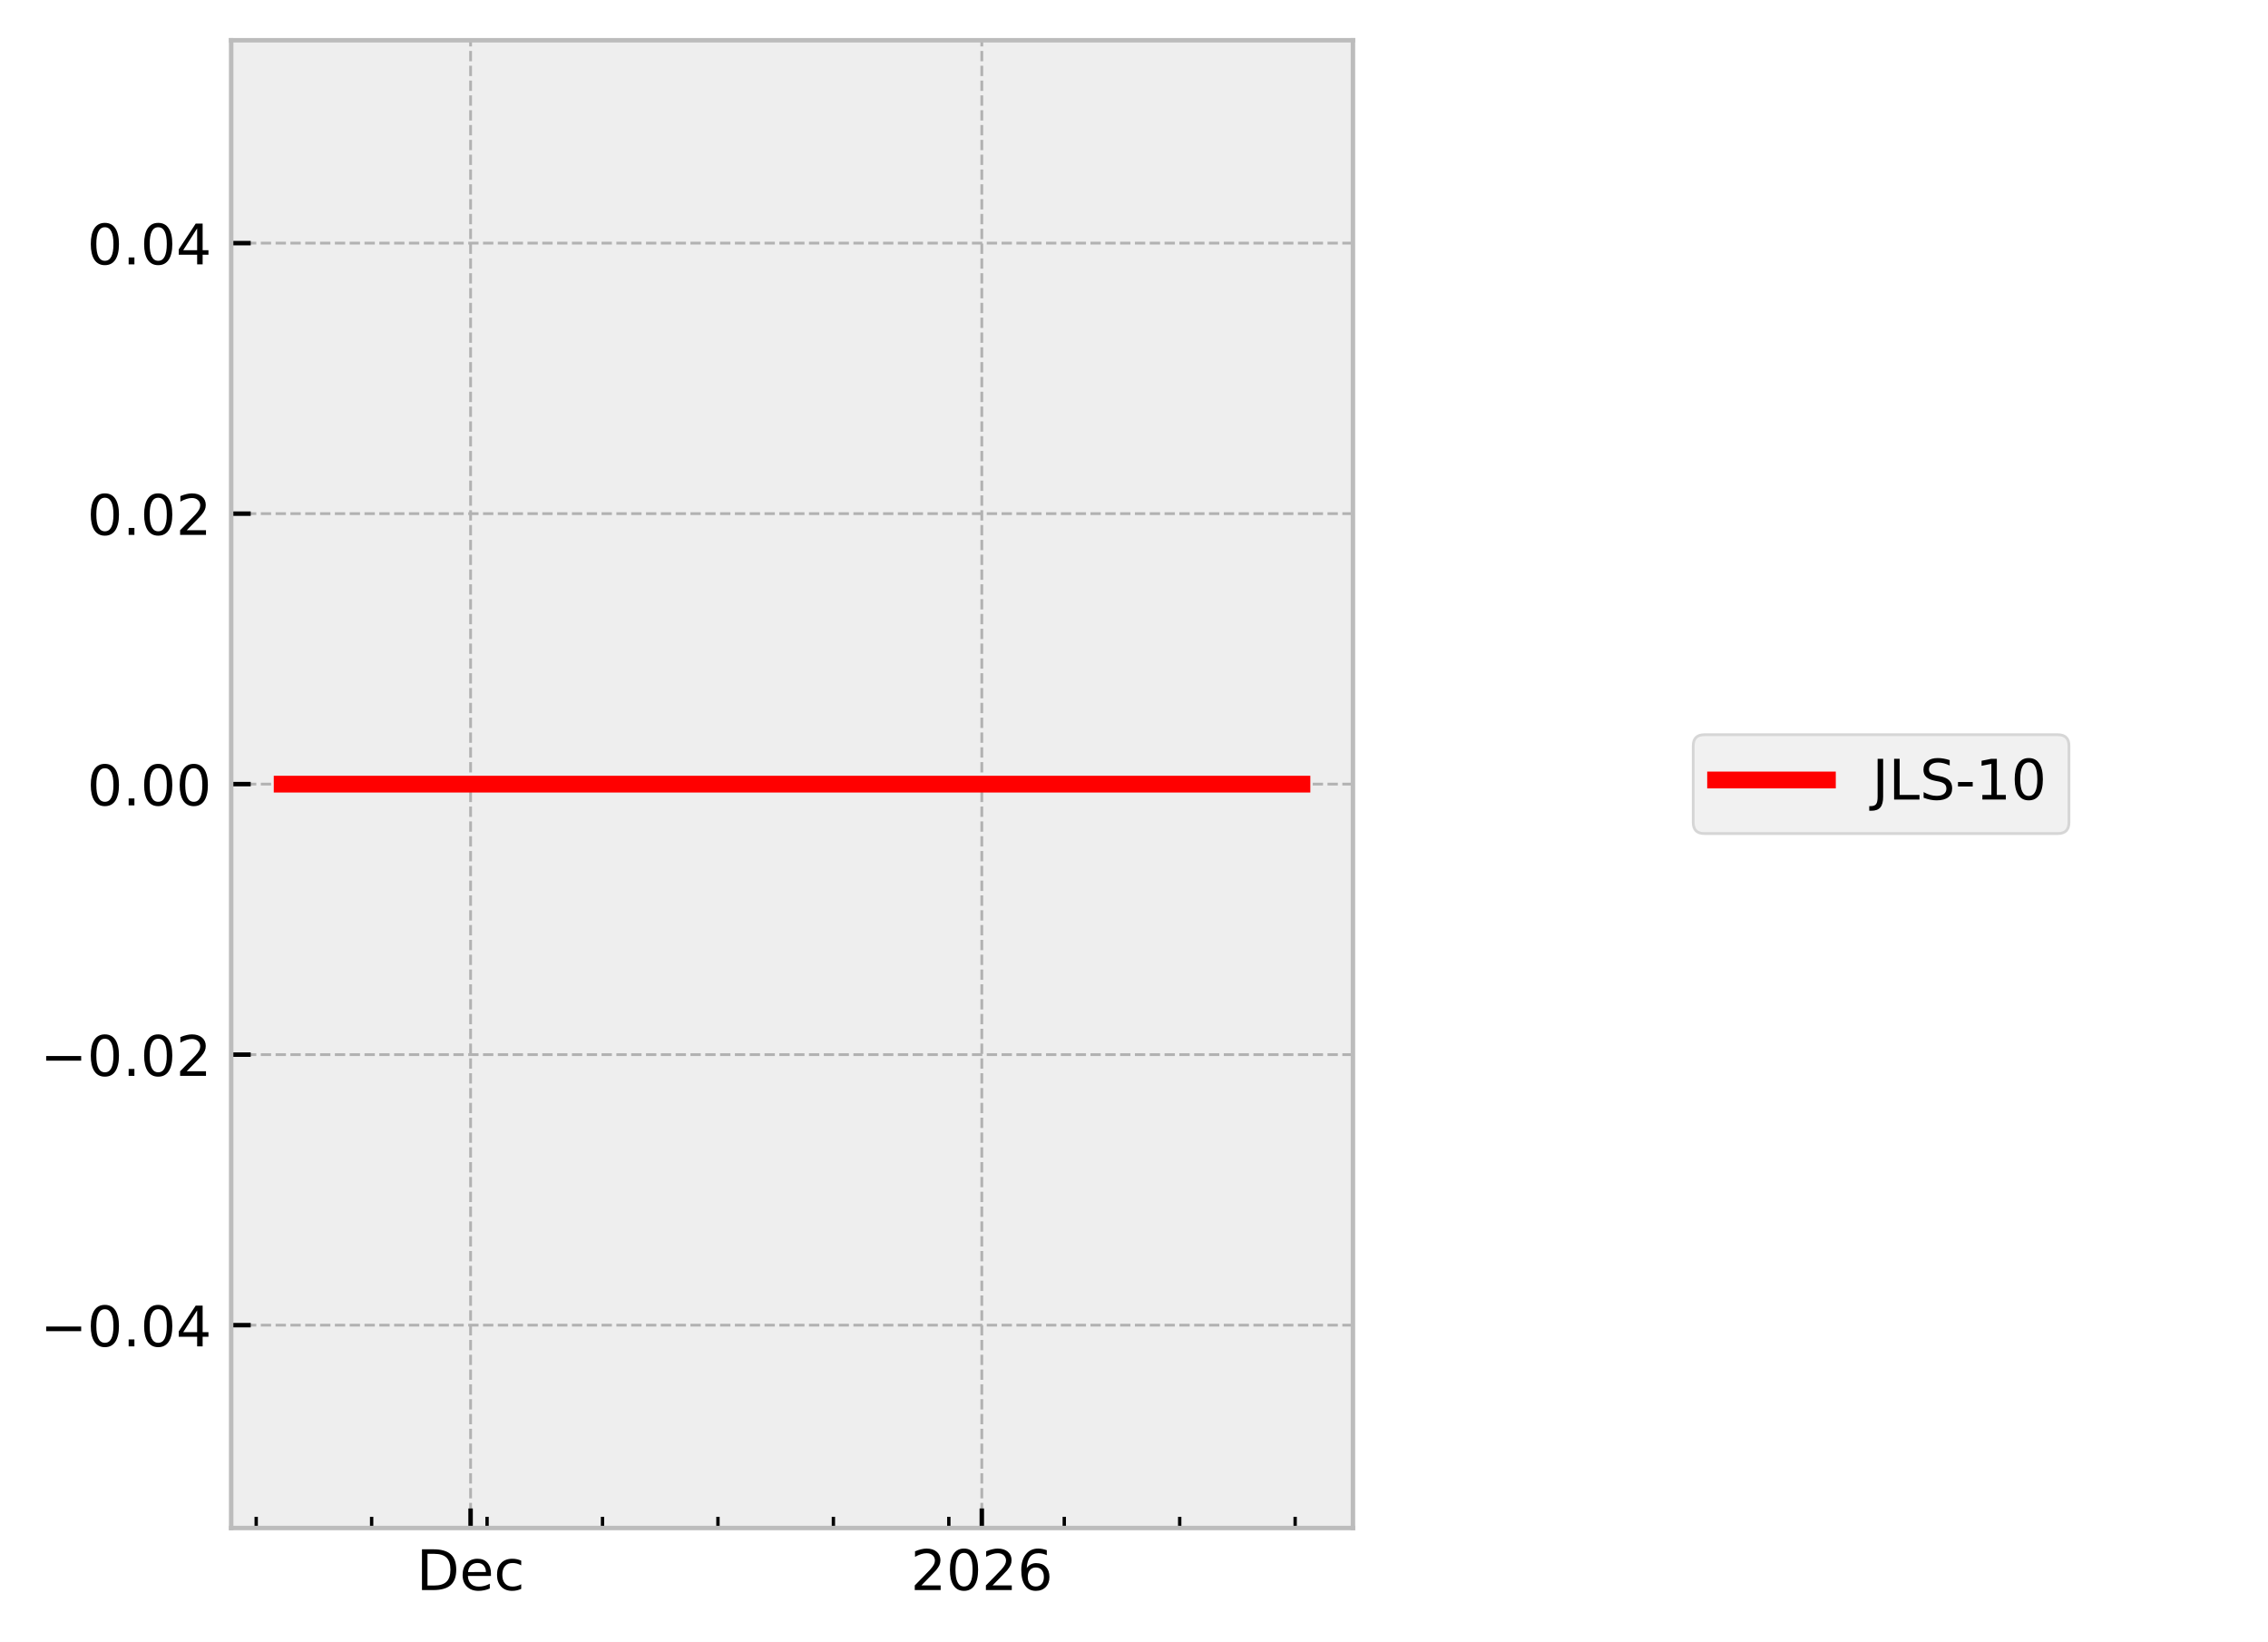
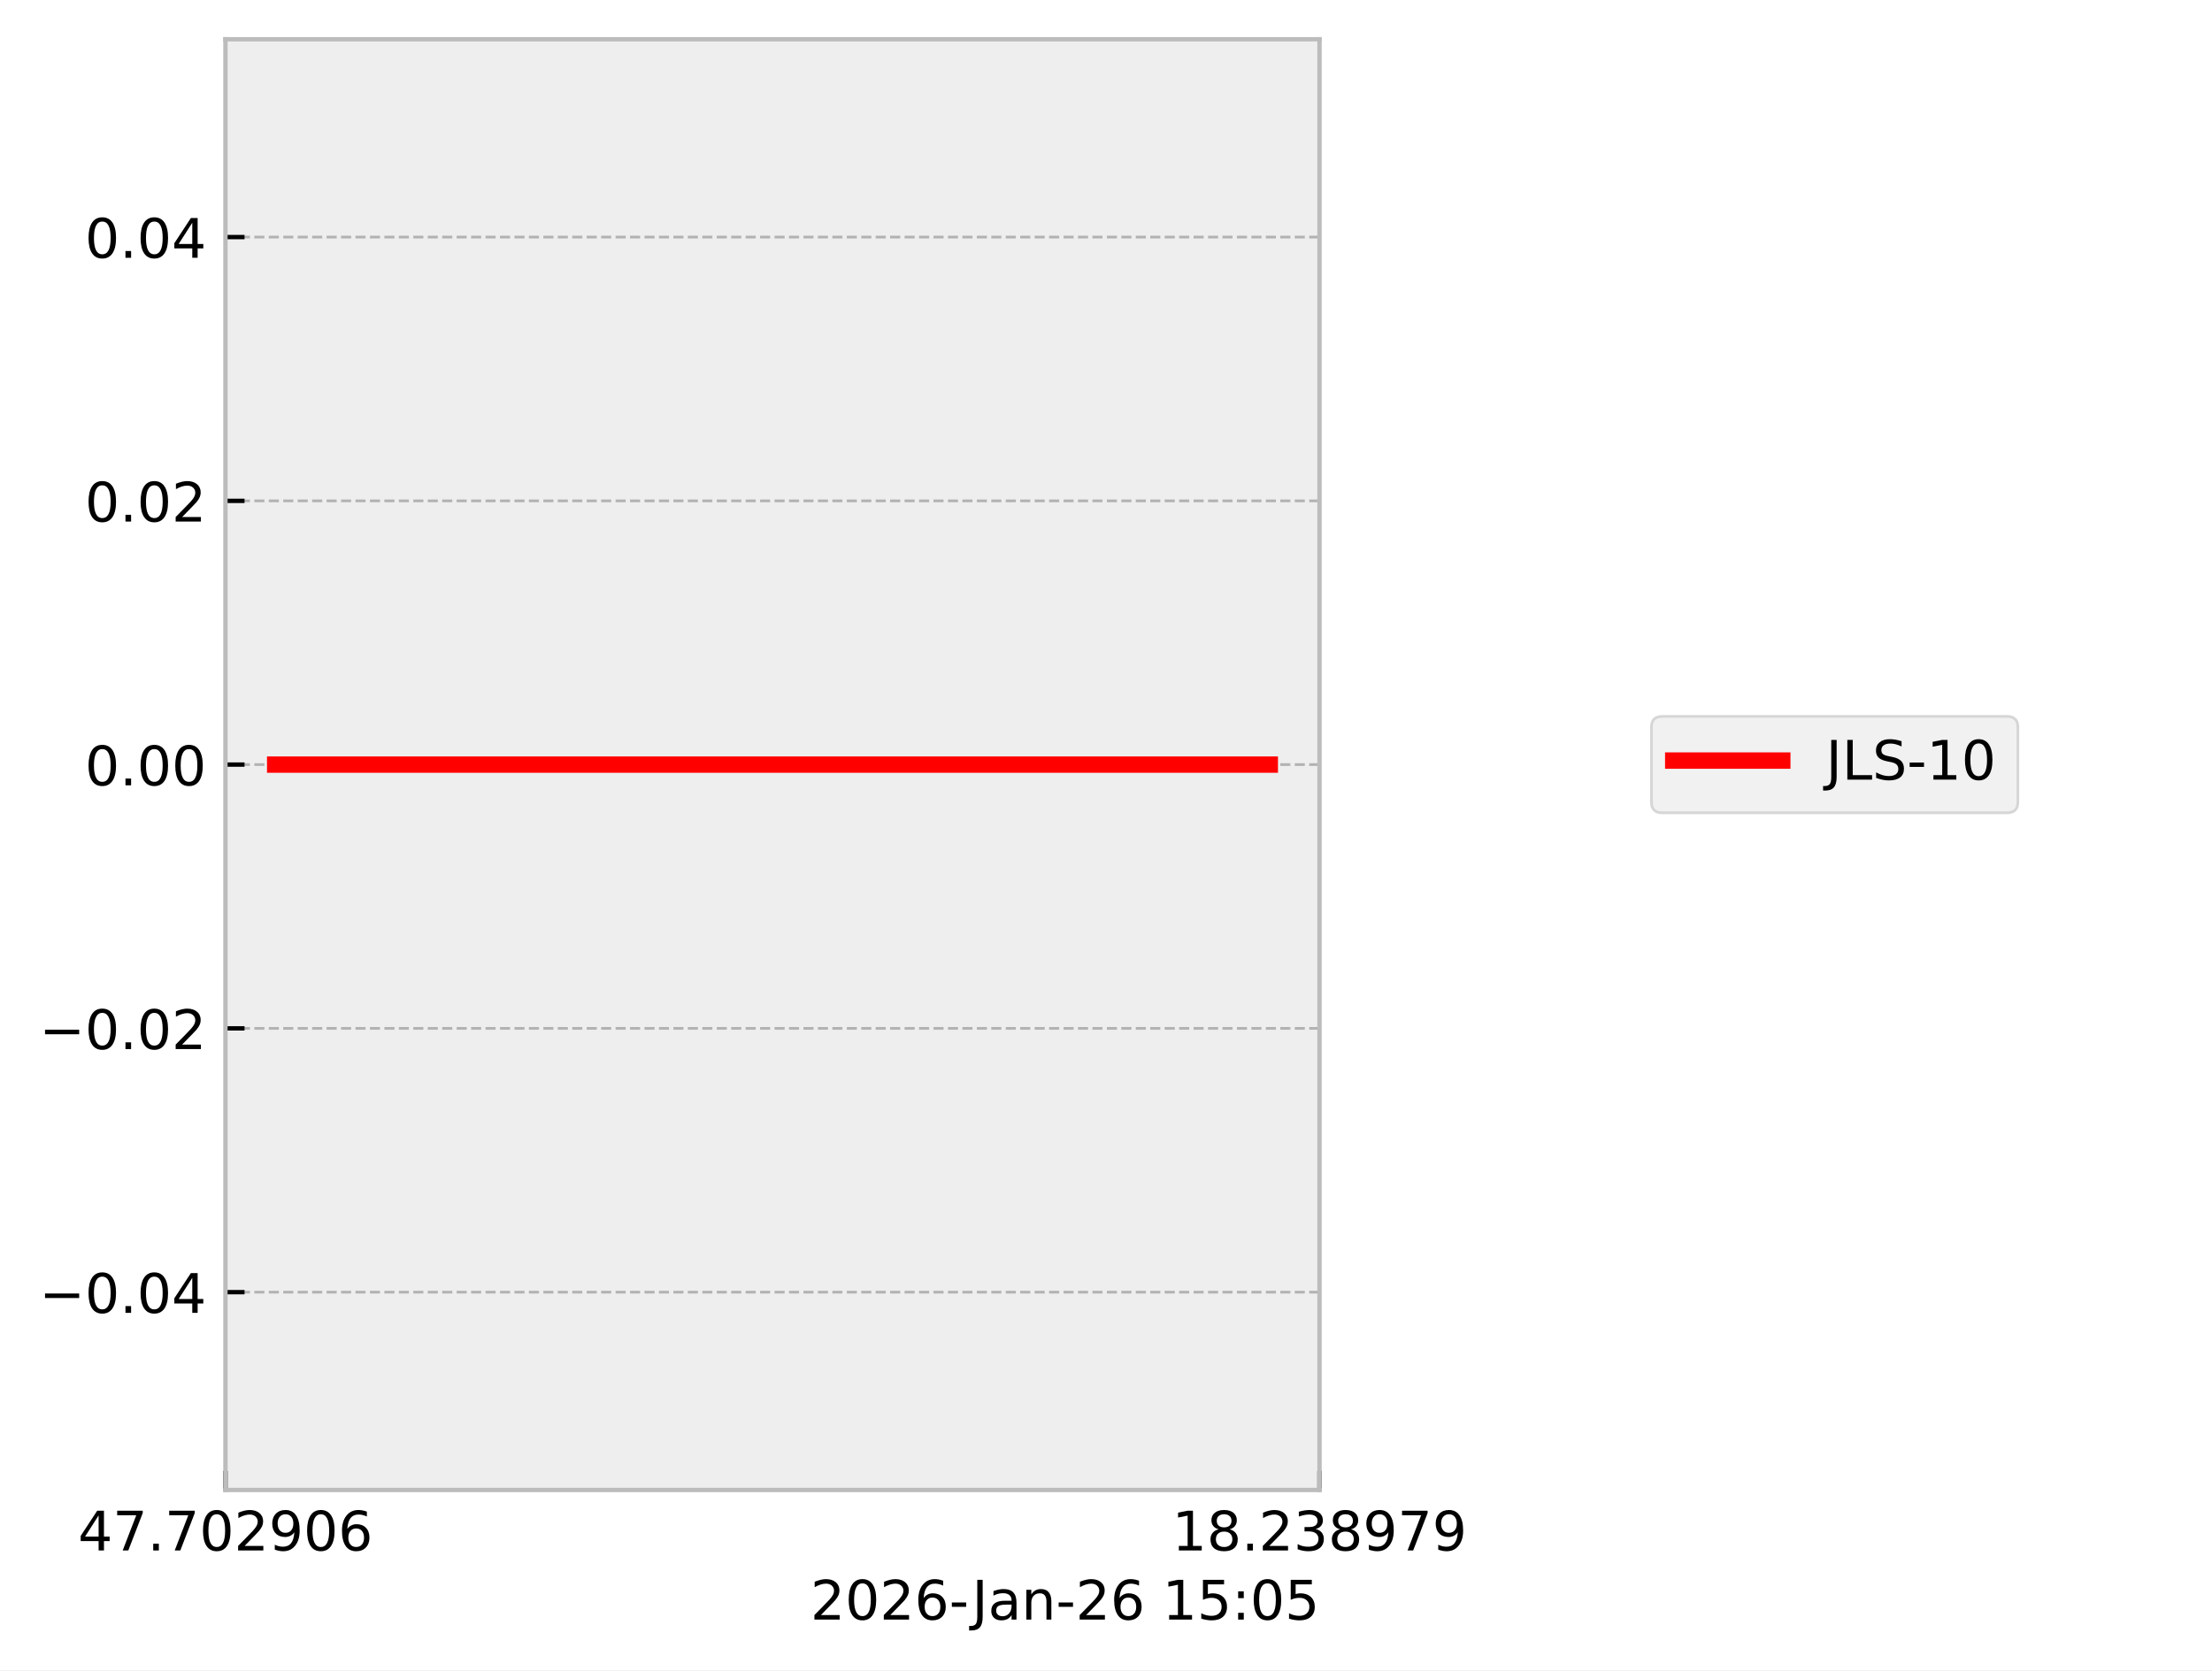
- <svg xmlns="http://www.w3.org/2000/svg" xmlns:xlink="http://www.w3.org/1999/xlink" width="405.665pt" height="293.69pt" viewBox="0 0 405.665 293.69" version="1.1">
+ <svg xmlns="http://www.w3.org/2000/svg" xmlns:xlink="http://www.w3.org/1999/xlink" width="405.665pt" height="306.368pt" viewBox="0 0 405.665 306.368" version="1.1">
  <defs>
    <style type="text/css">*{stroke-linejoin: round; stroke-linecap: butt}</style>
  </defs>
  <g id="figure_1">
    <g id="patch_1">
-       <path d="M 0 293.69  L 405.665 293.69  L 405.665 0  L 0 0  z " style="fill: #ffffff" />
+       <path d="M 0 306.368  L 405.665 306.368  L 405.665 0  L 0 0  z " style="fill: #ffffff" />
    </g>
    <g id="axes_1">
      <g id="patch_2">
        <path d="M 41.345 273.312  L 241.991 273.312  L 241.991 7.2  L 41.345 7.2  z " style="fill: #eeeeee" />
      </g>
      <g id="matplotlib.axis_1">
        <g id="xtick_1">
          <g id="line2d_1">
-             <path d="M 84.171 273.312  L 84.171 7.2  " clip-path="url(#pabf7a8121b)" style="fill: none; stroke-dasharray: 1.85,0.8; stroke-dashoffset: 0; stroke: #b2b2b2; stroke-width: 0.5" />
+             <path d="M 41.345 273.312  L 41.345 7.2  " clip-path="url(#pcbbd72521e)" style="fill: none; stroke-dasharray: 1.85,0.8; stroke-dashoffset: 0; stroke: #b2b2b2; stroke-width: 0.5" />
          </g>
          <g id="line2d_2">
            <defs>
-               <path id="me0255f64ce" d="M 0 0  L 0 -3.5  " style="stroke: #000000; stroke-width: 0.8" />
-             </defs>
-             <g>
-               <use xlink:href="#me0255f64ce" x="84.171" y="273.312" style="stroke: #000000; stroke-width: 0.8" />
+               <path id="mce33a49d97" d="M 0 0  L 0 -3.5  " style="stroke: #000000; stroke-width: 0.8" />
+             </defs>
+             <g>
+               <use xlink:href="#mce33a49d97" x="41.345" y="273.312" style="stroke: #000000; stroke-width: 0.8" />
            </g>
          </g>
          <g id="text_1">
-             <g transform="translate(74.49495 284.4104) scale(0.1 -0.1)">
+             <g transform="translate(14.30625 284.4104) scale(0.1 -0.1)">
              <defs>
-                 <path id="DejaVuSans-44" d="M 1259 4147  L 1259 519  L 2022 519  Q 2988 519 3436 956  Q 3884 1394 3884 2338  Q 3884 3275 3436 3711  Q 2988 4147 2022 4147  L 1259 4147  z M 628 4666  L 1925 4666  Q 3281 4666 3915 4102  Q 4550 3538 4550 2338  Q 4550 1131 3912 565  Q 3275 0 1925 0  L 628 0  L 628 4666  z " transform="scale(0.015625)" />
-                 <path id="DejaVuSans-65" d="M 3597 1894  L 3597 1613  L 953 1613  Q 991 1019 1311 708  Q 1631 397 2203 397  Q 2534 397 2845 478  Q 3156 559 3463 722  L 3463 178  Q 3153 47 2828 -22  Q 2503 -91 2169 -91  Q 1331 -91 842 396  Q 353 884 353 1716  Q 353 2575 817 3079  Q 1281 3584 2069 3584  Q 2775 3584 3186 3129  Q 3597 2675 3597 1894  z M 3022 2063  Q 3016 2534 2758 2815  Q 2500 3097 2075 3097  Q 1594 3097 1305 2825  Q 1016 2553 972 2059  L 3022 2063  z " transform="scale(0.015625)" />
-                 <path id="DejaVuSans-63" d="M 3122 3366  L 3122 2828  Q 2878 2963 2633 3030  Q 2388 3097 2138 3097  Q 1578 3097 1268 2742  Q 959 2388 959 1747  Q 959 1106 1268 751  Q 1578 397 2138 397  Q 2388 397 2633 464  Q 2878 531 3122 666  L 3122 134  Q 2881 22 2623 -34  Q 2366 -91 2075 -91  Q 1284 -91 818 406  Q 353 903 353 1747  Q 353 2603 823 3093  Q 1294 3584 2113 3584  Q 2378 3584 2631 3529  Q 2884 3475 3122 3366  z " transform="scale(0.015625)" />
+                 <path id="DejaVuSans-34" d="M 2419 4116  L 825 1625  L 2419 1625  L 2419 4116  z M 2253 4666  L 3047 4666  L 3047 1625  L 3713 1625  L 3713 1100  L 3047 1100  L 3047 0  L 2419 0  L 2419 1100  L 313 1100  L 313 1709  L 2253 4666  z " transform="scale(0.015625)" />
+                 <path id="DejaVuSans-37" d="M 525 4666  L 3525 4666  L 3525 4397  L 1831 0  L 1172 0  L 2766 4134  L 525 4134  L 525 4666  z " transform="scale(0.015625)" />
+                 <path id="DejaVuSans-2e" d="M 684 794  L 1344 794  L 1344 0  L 684 0  L 684 794  z " transform="scale(0.015625)" />
+                 <path id="DejaVuSans-30" d="M 2034 4250  Q 1547 4250 1301 3770  Q 1056 3291 1056 2328  Q 1056 1369 1301 889  Q 1547 409 2034 409  Q 2525 409 2770 889  Q 3016 1369 3016 2328  Q 3016 3291 2770 3770  Q 2525 4250 2034 4250  z M 2034 4750  Q 2819 4750 3233 4129  Q 3647 3509 3647 2328  Q 3647 1150 3233 529  Q 2819 -91 2034 -91  Q 1250 -91 836 529  Q 422 1150 422 2328  Q 422 3509 836 4129  Q 1250 4750 2034 4750  z " transform="scale(0.015625)" />
+                 <path id="DejaVuSans-32" d="M 1228 531  L 3431 531  L 3431 0  L 469 0  L 469 531  Q 828 903 1448 1529  Q 2069 2156 2228 2338  Q 2531 2678 2651 2914  Q 2772 3150 2772 3378  Q 2772 3750 2511 3984  Q 2250 4219 1831 4219  Q 1534 4219 1204 4116  Q 875 4013 500 3803  L 500 4441  Q 881 4594 1212 4672  Q 1544 4750 1819 4750  Q 2544 4750 2975 4387  Q 3406 4025 3406 3419  Q 3406 3131 3298 2873  Q 3191 2616 2906 2266  Q 2828 2175 2409 1742  Q 1991 1309 1228 531  z " transform="scale(0.015625)" />
+                 <path id="DejaVuSans-39" d="M 703 97  L 703 672  Q 941 559 1184 500  Q 1428 441 1663 441  Q 2288 441 2617 861  Q 2947 1281 2994 2138  Q 2813 1869 2534 1725  Q 2256 1581 1919 1581  Q 1219 1581 811 2004  Q 403 2428 403 3163  Q 403 3881 828 4315  Q 1253 4750 1959 4750  Q 2769 4750 3195 4129  Q 3622 3509 3622 2328  Q 3622 1225 3098 567  Q 2575 -91 1691 -91  Q 1453 -91 1209 -44  Q 966 3 703 97  z M 1959 2075  Q 2384 2075 2632 2365  Q 2881 2656 2881 3163  Q 2881 3666 2632 3958  Q 2384 4250 1959 4250  Q 1534 4250 1286 3958  Q 1038 3666 1038 3163  Q 1038 2656 1286 2365  Q 1534 2075 1959 2075  z " transform="scale(0.015625)" />
+                 <path id="DejaVuSans-36" d="M 2113 2584  Q 1688 2584 1439 2293  Q 1191 2003 1191 1497  Q 1191 994 1439 701  Q 1688 409 2113 409  Q 2538 409 2786 701  Q 3034 994 3034 1497  Q 3034 2003 2786 2293  Q 2538 2584 2113 2584  z M 3366 4563  L 3366 3988  Q 3128 4100 2886 4159  Q 2644 4219 2406 4219  Q 1781 4219 1451 3797  Q 1122 3375 1075 2522  Q 1259 2794 1537 2939  Q 1816 3084 2150 3084  Q 2853 3084 3261 2657  Q 3669 2231 3669 1497  Q 3669 778 3244 343  Q 2819 -91 2113 -91  Q 1303 -91 875 529  Q 447 1150 447 2328  Q 447 3434 972 4092  Q 1497 4750 2381 4750  Q 2619 4750 2861 4703  Q 3103 4656 3366 4563  z " transform="scale(0.015625)" />
              </defs>
-               <use xlink:href="#DejaVuSans-44" />
-               <use xlink:href="#DejaVuSans-65" transform="translate(77.00195 0)" />
-               <use xlink:href="#DejaVuSans-63" transform="translate(138.5254 0)" />
+               <use xlink:href="#DejaVuSans-34" />
+               <use xlink:href="#DejaVuSans-37" transform="translate(63.62305 0)" />
+               <use xlink:href="#DejaVuSans-2e" transform="translate(127.2461 0)" />
+               <use xlink:href="#DejaVuSans-37" transform="translate(159.0332 0)" />
+               <use xlink:href="#DejaVuSans-30" transform="translate(222.6562 0)" />
+               <use xlink:href="#DejaVuSans-32" transform="translate(286.2793 0)" />
+               <use xlink:href="#DejaVuSans-39" transform="translate(349.9023 0)" />
+               <use xlink:href="#DejaVuSans-30" transform="translate(413.5254 0)" />
+               <use xlink:href="#DejaVuSans-36" transform="translate(477.1484 0)" />
            </g>
          </g>
        </g>
        <g id="xtick_2">
          <g id="line2d_3">
-             <path d="M 175.611 273.312  L 175.611 7.2  " clip-path="url(#pabf7a8121b)" style="fill: none; stroke-dasharray: 1.85,0.8; stroke-dashoffset: 0; stroke: #b2b2b2; stroke-width: 0.5" />
+             <path d="M 241.991 273.312  L 241.991 7.2  " clip-path="url(#pcbbd72521e)" style="fill: none; stroke-dasharray: 1.85,0.8; stroke-dashoffset: 0; stroke: #b2b2b2; stroke-width: 0.5" />
          </g>
          <g id="line2d_4">
            <g>
-               <use xlink:href="#me0255f64ce" x="175.611" y="273.312" style="stroke: #000000; stroke-width: 0.8" />
+               <use xlink:href="#mce33a49d97" x="241.991" y="273.312" style="stroke: #000000; stroke-width: 0.8" />
            </g>
          </g>
          <g id="text_2">
-             <g transform="translate(162.8862 284.4104) scale(0.1 -0.1)">
+             <g transform="translate(214.9522 284.4104) scale(0.1 -0.1)">
              <defs>
-                 <path id="DejaVuSans-32" d="M 1228 531  L 3431 531  L 3431 0  L 469 0  L 469 531  Q 828 903 1448 1529  Q 2069 2156 2228 2338  Q 2531 2678 2651 2914  Q 2772 3150 2772 3378  Q 2772 3750 2511 3984  Q 2250 4219 1831 4219  Q 1534 4219 1204 4116  Q 875 4013 500 3803  L 500 4441  Q 881 4594 1212 4672  Q 1544 4750 1819 4750  Q 2544 4750 2975 4387  Q 3406 4025 3406 3419  Q 3406 3131 3298 2873  Q 3191 2616 2906 2266  Q 2828 2175 2409 1742  Q 1991 1309 1228 531  z " transform="scale(0.015625)" />
-                 <path id="DejaVuSans-30" d="M 2034 4250  Q 1547 4250 1301 3770  Q 1056 3291 1056 2328  Q 1056 1369 1301 889  Q 1547 409 2034 409  Q 2525 409 2770 889  Q 3016 1369 3016 2328  Q 3016 3291 2770 3770  Q 2525 4250 2034 4250  z M 2034 4750  Q 2819 4750 3233 4129  Q 3647 3509 3647 2328  Q 3647 1150 3233 529  Q 2819 -91 2034 -91  Q 1250 -91 836 529  Q 422 1150 422 2328  Q 422 3509 836 4129  Q 1250 4750 2034 4750  z " transform="scale(0.015625)" />
-                 <path id="DejaVuSans-36" d="M 2113 2584  Q 1688 2584 1439 2293  Q 1191 2003 1191 1497  Q 1191 994 1439 701  Q 1688 409 2113 409  Q 2538 409 2786 701  Q 3034 994 3034 1497  Q 3034 2003 2786 2293  Q 2538 2584 2113 2584  z M 3366 4563  L 3366 3988  Q 3128 4100 2886 4159  Q 2644 4219 2406 4219  Q 1781 4219 1451 3797  Q 1122 3375 1075 2522  Q 1259 2794 1537 2939  Q 1816 3084 2150 3084  Q 2853 3084 3261 2657  Q 3669 2231 3669 1497  Q 3669 778 3244 343  Q 2819 -91 2113 -91  Q 1303 -91 875 529  Q 447 1150 447 2328  Q 447 3434 972 4092  Q 1497 4750 2381 4750  Q 2619 4750 2861 4703  Q 3103 4656 3366 4563  z " transform="scale(0.015625)" />
+                 <path id="DejaVuSans-31" d="M 794 531  L 1825 531  L 1825 4091  L 703 3866  L 703 4441  L 1819 4666  L 2450 4666  L 2450 531  L 3481 531  L 3481 0  L 794 0  L 794 531  z " transform="scale(0.015625)" />
+                 <path id="DejaVuSans-38" d="M 2034 2216  Q 1584 2216 1326 1975  Q 1069 1734 1069 1313  Q 1069 891 1326 650  Q 1584 409 2034 409  Q 2484 409 2743 651  Q 3003 894 3003 1313  Q 3003 1734 2745 1975  Q 2488 2216 2034 2216  z M 1403 2484  Q 997 2584 770 2862  Q 544 3141 544 3541  Q 544 4100 942 4425  Q 1341 4750 2034 4750  Q 2731 4750 3128 4425  Q 3525 4100 3525 3541  Q 3525 3141 3298 2862  Q 3072 2584 2669 2484  Q 3125 2378 3379 2068  Q 3634 1759 3634 1313  Q 3634 634 3220 271  Q 2806 -91 2034 -91  Q 1263 -91 848 271  Q 434 634 434 1313  Q 434 1759 690 2068  Q 947 2378 1403 2484  z M 1172 3481  Q 1172 3119 1398 2916  Q 1625 2713 2034 2713  Q 2441 2713 2670 2916  Q 2900 3119 2900 3481  Q 2900 3844 2670 4047  Q 2441 4250 2034 4250  Q 1625 4250 1398 4047  Q 1172 3844 1172 3481  z " transform="scale(0.015625)" />
+                 <path id="DejaVuSans-33" d="M 2597 2516  Q 3050 2419 3304 2112  Q 3559 1806 3559 1356  Q 3559 666 3084 287  Q 2609 -91 1734 -91  Q 1441 -91 1130 -33  Q 819 25 488 141  L 488 750  Q 750 597 1062 519  Q 1375 441 1716 441  Q 2309 441 2620 675  Q 2931 909 2931 1356  Q 2931 1769 2642 2001  Q 2353 2234 1838 2234  L 1294 2234  L 1294 2753  L 1863 2753  Q 2328 2753 2575 2939  Q 2822 3125 2822 3475  Q 2822 3834 2567 4026  Q 2313 4219 1838 4219  Q 1578 4219 1281 4162  Q 984 4106 628 3988  L 628 4550  Q 988 4650 1302 4700  Q 1616 4750 1894 4750  Q 2613 4750 3031 4423  Q 3450 4097 3450 3541  Q 3450 3153 3228 2886  Q 3006 2619 2597 2516  z " transform="scale(0.015625)" />
              </defs>
-               <use xlink:href="#DejaVuSans-32" />
-               <use xlink:href="#DejaVuSans-30" transform="translate(63.62305 0)" />
-               <use xlink:href="#DejaVuSans-32" transform="translate(127.2461 0)" />
-               <use xlink:href="#DejaVuSans-36" transform="translate(190.8691 0)" />
-             </g>
-           </g>
-         </g>
-         <g id="xtick_3">
-           <g id="line2d_5">
-             <defs>
-               <path id="m7ac2472b05" d="M 0 0  L 0 -2  " style="stroke: #000000; stroke-width: 0.6" />
-             </defs>
-             <g>
-               <use xlink:href="#m7ac2472b05" x="45.825" y="273.312" style="stroke: #000000; stroke-width: 0.6" />
-             </g>
-           </g>
-         </g>
-         <g id="xtick_4">
-           <g id="line2d_6">
-             <g>
-               <use xlink:href="#m7ac2472b05" x="66.473" y="273.312" style="stroke: #000000; stroke-width: 0.6" />
-             </g>
-           </g>
-         </g>
-         <g id="xtick_5">
-           <g id="line2d_7">
-             <g>
-               <use xlink:href="#m7ac2472b05" x="87.12" y="273.312" style="stroke: #000000; stroke-width: 0.6" />
-             </g>
-           </g>
-         </g>
-         <g id="xtick_6">
-           <g id="line2d_8">
-             <g>
-               <use xlink:href="#m7ac2472b05" x="107.768" y="273.312" style="stroke: #000000; stroke-width: 0.6" />
-             </g>
-           </g>
-         </g>
-         <g id="xtick_7">
-           <g id="line2d_9">
-             <g>
-               <use xlink:href="#m7ac2472b05" x="128.416" y="273.312" style="stroke: #000000; stroke-width: 0.6" />
-             </g>
-           </g>
-         </g>
-         <g id="xtick_8">
-           <g id="line2d_10">
-             <g>
-               <use xlink:href="#m7ac2472b05" x="149.064" y="273.312" style="stroke: #000000; stroke-width: 0.6" />
-             </g>
-           </g>
-         </g>
-         <g id="xtick_9">
-           <g id="line2d_11">
-             <g>
-               <use xlink:href="#m7ac2472b05" x="169.712" y="273.312" style="stroke: #000000; stroke-width: 0.6" />
-             </g>
-           </g>
-         </g>
-         <g id="xtick_10">
-           <g id="line2d_12">
-             <g>
-               <use xlink:href="#m7ac2472b05" x="190.36" y="273.312" style="stroke: #000000; stroke-width: 0.6" />
-             </g>
-           </g>
-         </g>
-         <g id="xtick_11">
-           <g id="line2d_13">
-             <g>
-               <use xlink:href="#m7ac2472b05" x="211.008" y="273.312" style="stroke: #000000; stroke-width: 0.6" />
-             </g>
-           </g>
-         </g>
-         <g id="xtick_12">
-           <g id="line2d_14">
-             <g>
-               <use xlink:href="#m7ac2472b05" x="231.655" y="273.312" style="stroke: #000000; stroke-width: 0.6" />
-             </g>
+               <use xlink:href="#DejaVuSans-31" />
+               <use xlink:href="#DejaVuSans-38" transform="translate(63.62305 0)" />
+               <use xlink:href="#DejaVuSans-2e" transform="translate(127.2461 0)" />
+               <use xlink:href="#DejaVuSans-32" transform="translate(159.0332 0)" />
+               <use xlink:href="#DejaVuSans-33" transform="translate(222.6562 0)" />
+               <use xlink:href="#DejaVuSans-38" transform="translate(286.2793 0)" />
+               <use xlink:href="#DejaVuSans-39" transform="translate(349.9023 0)" />
+               <use xlink:href="#DejaVuSans-37" transform="translate(413.5254 0)" />
+               <use xlink:href="#DejaVuSans-39" transform="translate(477.1484 0)" />
+             </g>
+           </g>
+         </g>
+         <g id="text_3">
+           <g transform="translate(148.6256 297.0886) scale(0.1 -0.1)">
+             <defs>
+               <path id="DejaVuSans-2d" d="M 313 2009  L 1997 2009  L 1997 1497  L 313 1497  L 313 2009  z " transform="scale(0.015625)" />
+               <path id="DejaVuSans-4a" d="M 628 4666  L 1259 4666  L 1259 325  Q 1259 -519 939 -900  Q 619 -1281 -91 -1281  L -331 -1281  L -331 -750  L -134 -750  Q 284 -750 456 -515  Q 628 -281 628 325  L 628 4666  z " transform="scale(0.015625)" />
+               <path id="DejaVuSans-61" d="M 2194 1759  Q 1497 1759 1228 1600  Q 959 1441 959 1056  Q 959 750 1161 570  Q 1363 391 1709 391  Q 2188 391 2477 730  Q 2766 1069 2766 1631  L 2766 1759  L 2194 1759  z M 3341 1997  L 3341 0  L 2766 0  L 2766 531  Q 2569 213 2275 61  Q 1981 -91 1556 -91  Q 1019 -91 701 211  Q 384 513 384 1019  Q 384 1609 779 1909  Q 1175 2209 1959 2209  L 2766 2209  L 2766 2266  Q 2766 2663 2505 2880  Q 2244 3097 1772 3097  Q 1472 3097 1187 3025  Q 903 2953 641 2809  L 641 3341  Q 956 3463 1253 3523  Q 1550 3584 1831 3584  Q 2591 3584 2966 3190  Q 3341 2797 3341 1997  z " transform="scale(0.015625)" />
+               <path id="DejaVuSans-6e" d="M 3513 2113  L 3513 0  L 2938 0  L 2938 2094  Q 2938 2591 2744 2837  Q 2550 3084 2163 3084  Q 1697 3084 1428 2787  Q 1159 2491 1159 1978  L 1159 0  L 581 0  L 581 3500  L 1159 3500  L 1159 2956  Q 1366 3272 1645 3428  Q 1925 3584 2291 3584  Q 2894 3584 3203 3211  Q 3513 2838 3513 2113  z " transform="scale(0.015625)" />
+               <path id="DejaVuSans-20" transform="scale(0.015625)" />
+               <path id="DejaVuSans-35" d="M 691 4666  L 3169 4666  L 3169 4134  L 1269 4134  L 1269 2991  Q 1406 3038 1543 3061  Q 1681 3084 1819 3084  Q 2600 3084 3056 2656  Q 3513 2228 3513 1497  Q 3513 744 3044 326  Q 2575 -91 1722 -91  Q 1428 -91 1123 -41  Q 819 9 494 109  L 494 744  Q 775 591 1075 516  Q 1375 441 1709 441  Q 2250 441 2565 725  Q 2881 1009 2881 1497  Q 2881 1984 2565 2268  Q 2250 2553 1709 2553  Q 1456 2553 1204 2497  Q 953 2441 691 2322  L 691 4666  z " transform="scale(0.015625)" />
+               <path id="DejaVuSans-3a" d="M 750 794  L 1409 794  L 1409 0  L 750 0  L 750 794  z M 750 3309  L 1409 3309  L 1409 2516  L 750 2516  L 750 3309  z " transform="scale(0.015625)" />
+             </defs>
+             <use xlink:href="#DejaVuSans-32" />
+             <use xlink:href="#DejaVuSans-30" transform="translate(63.62305 0)" />
+             <use xlink:href="#DejaVuSans-32" transform="translate(127.2461 0)" />
+             <use xlink:href="#DejaVuSans-36" transform="translate(190.8691 0)" />
+             <use xlink:href="#DejaVuSans-2d" transform="translate(254.4922 0)" />
+             <use xlink:href="#DejaVuSans-4a" transform="translate(296.2012 0)" />
+             <use xlink:href="#DejaVuSans-61" transform="translate(325.6934 0)" />
+             <use xlink:href="#DejaVuSans-6e" transform="translate(386.9727 0)" />
+             <use xlink:href="#DejaVuSans-2d" transform="translate(450.3516 0)" />
+             <use xlink:href="#DejaVuSans-32" transform="translate(486.4355 0)" />
+             <use xlink:href="#DejaVuSans-36" transform="translate(550.0586 0)" />
+             <use xlink:href="#DejaVuSans-20" transform="translate(613.6816 0)" />
+             <use xlink:href="#DejaVuSans-31" transform="translate(645.4688 0)" />
+             <use xlink:href="#DejaVuSans-35" transform="translate(709.0918 0)" />
+             <use xlink:href="#DejaVuSans-3a" transform="translate(772.7148 0)" />
+             <use xlink:href="#DejaVuSans-30" transform="translate(806.4062 0)" />
+             <use xlink:href="#DejaVuSans-35" transform="translate(870.0293 0)" />
          </g>
        </g>
      </g>
      <g id="matplotlib.axis_2">
        <g id="ytick_1">
-           <g id="line2d_15">
-             <path d="M 41.345 237.024  L 241.991 237.024  " clip-path="url(#pabf7a8121b)" style="fill: none; stroke-dasharray: 1.85,0.8; stroke-dashoffset: 0; stroke: #b2b2b2; stroke-width: 0.5" />
-           </g>
-           <g id="line2d_16">
-             <defs>
-               <path id="md256abcc16" d="M 0 0  L 3.5 0  " style="stroke: #000000; stroke-width: 0.8" />
-             </defs>
-             <g>
-               <use xlink:href="#md256abcc16" x="41.345" y="237.024" style="stroke: #000000; stroke-width: 0.8" />
-             </g>
-           </g>
-           <g id="text_3">
+           <g id="line2d_5">
+             <path d="M 41.345 237.024  L 241.991 237.024  " clip-path="url(#pcbbd72521e)" style="fill: none; stroke-dasharray: 1.85,0.8; stroke-dashoffset: 0; stroke: #b2b2b2; stroke-width: 0.5" />
+           </g>
+           <g id="line2d_6">
+             <defs>
+               <path id="m6b735d26f8" d="M 0 0  L 3.5 0  " style="stroke: #000000; stroke-width: 0.8" />
+             </defs>
+             <g>
+               <use xlink:href="#m6b735d26f8" x="41.345" y="237.024" style="stroke: #000000; stroke-width: 0.8" />
+             </g>
+           </g>
+           <g id="text_4">
            <g transform="translate(7.2 240.8232) scale(0.1 -0.1)">
              <defs>
                <path id="DejaVuSans-2212" d="M 678 2272  L 4684 2272  L 4684 1741  L 678 1741  L 678 2272  z " transform="scale(0.015625)" />
-                 <path id="DejaVuSans-2e" d="M 684 794  L 1344 794  L 1344 0  L 684 0  L 684 794  z " transform="scale(0.015625)" />
-                 <path id="DejaVuSans-34" d="M 2419 4116  L 825 1625  L 2419 1625  L 2419 4116  z M 2253 4666  L 3047 4666  L 3047 1625  L 3713 1625  L 3713 1100  L 3047 1100  L 3047 0  L 2419 0  L 2419 1100  L 313 1100  L 313 1709  L 2253 4666  z " transform="scale(0.015625)" />
              </defs>
              <use xlink:href="#DejaVuSans-2212" />
              <use xlink:href="#DejaVuSans-30" transform="translate(83.78906 0)" />
              <use xlink:href="#DejaVuSans-2e" transform="translate(147.4121 0)" />
              <use xlink:href="#DejaVuSans-30" transform="translate(179.1992 0)" />
              <use xlink:href="#DejaVuSans-34" transform="translate(242.8223 0)" />
            </g>
          </g>
        </g>
        <g id="ytick_2">
-           <g id="line2d_17">
-             <path d="M 41.345 188.64  L 241.991 188.64  " clip-path="url(#pabf7a8121b)" style="fill: none; stroke-dasharray: 1.85,0.8; stroke-dashoffset: 0; stroke: #b2b2b2; stroke-width: 0.5" />
-           </g>
-           <g id="line2d_18">
-             <g>
-               <use xlink:href="#md256abcc16" x="41.345" y="188.64" style="stroke: #000000; stroke-width: 0.8" />
-             </g>
-           </g>
-           <g id="text_4">
+           <g id="line2d_7">
+             <path d="M 41.345 188.64  L 241.991 188.64  " clip-path="url(#pcbbd72521e)" style="fill: none; stroke-dasharray: 1.85,0.8; stroke-dashoffset: 0; stroke: #b2b2b2; stroke-width: 0.5" />
+           </g>
+           <g id="line2d_8">
+             <g>
+               <use xlink:href="#m6b735d26f8" x="41.345" y="188.64" style="stroke: #000000; stroke-width: 0.8" />
+             </g>
+           </g>
+           <g id="text_5">
            <g transform="translate(7.2 192.4392) scale(0.1 -0.1)">
              <use xlink:href="#DejaVuSans-2212" />
              <use xlink:href="#DejaVuSans-30" transform="translate(83.78906 0)" />
              <use xlink:href="#DejaVuSans-2e" transform="translate(147.4121 0)" />
              <use xlink:href="#DejaVuSans-30" transform="translate(179.1992 0)" />
              <use xlink:href="#DejaVuSans-32" transform="translate(242.8223 0)" />
            </g>
          </g>
        </g>
        <g id="ytick_3">
-           <g id="line2d_19">
-             <path d="M 41.345 140.256  L 241.991 140.256  " clip-path="url(#pabf7a8121b)" style="fill: none; stroke-dasharray: 1.85,0.8; stroke-dashoffset: 0; stroke: #b2b2b2; stroke-width: 0.5" />
-           </g>
-           <g id="line2d_20">
-             <g>
-               <use xlink:href="#md256abcc16" x="41.345" y="140.256" style="stroke: #000000; stroke-width: 0.8" />
-             </g>
-           </g>
-           <g id="text_5">
+           <g id="line2d_9">
+             <path d="M 41.345 140.256  L 241.991 140.256  " clip-path="url(#pcbbd72521e)" style="fill: none; stroke-dasharray: 1.85,0.8; stroke-dashoffset: 0; stroke: #b2b2b2; stroke-width: 0.5" />
+           </g>
+           <g id="line2d_10">
+             <g>
+               <use xlink:href="#m6b735d26f8" x="41.345" y="140.256" style="stroke: #000000; stroke-width: 0.8" />
+             </g>
+           </g>
+           <g id="text_6">
            <g transform="translate(15.57969 144.0552) scale(0.1 -0.1)">
              <use xlink:href="#DejaVuSans-30" />
              <use xlink:href="#DejaVuSans-2e" transform="translate(63.62305 0)" />
              <use xlink:href="#DejaVuSans-30" transform="translate(95.41016 0)" />
              <use xlink:href="#DejaVuSans-30" transform="translate(159.0332 0)" />
            </g>
          </g>
        </g>
        <g id="ytick_4">
-           <g id="line2d_21">
-             <path d="M 41.345 91.872  L 241.991 91.872  " clip-path="url(#pabf7a8121b)" style="fill: none; stroke-dasharray: 1.85,0.8; stroke-dashoffset: 0; stroke: #b2b2b2; stroke-width: 0.5" />
-           </g>
-           <g id="line2d_22">
-             <g>
-               <use xlink:href="#md256abcc16" x="41.345" y="91.872" style="stroke: #000000; stroke-width: 0.8" />
-             </g>
-           </g>
-           <g id="text_6">
+           <g id="line2d_11">
+             <path d="M 41.345 91.872  L 241.991 91.872  " clip-path="url(#pcbbd72521e)" style="fill: none; stroke-dasharray: 1.85,0.8; stroke-dashoffset: 0; stroke: #b2b2b2; stroke-width: 0.5" />
+           </g>
+           <g id="line2d_12">
+             <g>
+               <use xlink:href="#m6b735d26f8" x="41.345" y="91.872" style="stroke: #000000; stroke-width: 0.8" />
+             </g>
+           </g>
+           <g id="text_7">
            <g transform="translate(15.57969 95.67122) scale(0.1 -0.1)">
              <use xlink:href="#DejaVuSans-30" />
              <use xlink:href="#DejaVuSans-2e" transform="translate(63.62305 0)" />
              <use xlink:href="#DejaVuSans-30" transform="translate(95.41016 0)" />
              <use xlink:href="#DejaVuSans-32" transform="translate(159.0332 0)" />
            </g>
          </g>
        </g>
        <g id="ytick_5">
-           <g id="line2d_23">
-             <path d="M 41.345 43.488  L 241.991 43.488  " clip-path="url(#pabf7a8121b)" style="fill: none; stroke-dasharray: 1.85,0.8; stroke-dashoffset: 0; stroke: #b2b2b2; stroke-width: 0.5" />
-           </g>
-           <g id="line2d_24">
-             <g>
-               <use xlink:href="#md256abcc16" x="41.345" y="43.488" style="stroke: #000000; stroke-width: 0.8" />
-             </g>
-           </g>
-           <g id="text_7">
+           <g id="line2d_13">
+             <path d="M 41.345 43.488  L 241.991 43.488  " clip-path="url(#pcbbd72521e)" style="fill: none; stroke-dasharray: 1.85,0.8; stroke-dashoffset: 0; stroke: #b2b2b2; stroke-width: 0.5" />
+           </g>
+           <g id="line2d_14">
+             <g>
+               <use xlink:href="#m6b735d26f8" x="41.345" y="43.488" style="stroke: #000000; stroke-width: 0.8" />
+             </g>
+           </g>
+           <g id="text_8">
            <g transform="translate(15.57969 47.28722) scale(0.1 -0.1)">
              <use xlink:href="#DejaVuSans-30" />
              <use xlink:href="#DejaVuSans-2e" transform="translate(63.62305 0)" />
              <use xlink:href="#DejaVuSans-30" transform="translate(95.41016 0)" />
              <use xlink:href="#DejaVuSans-34" transform="translate(159.0332 0)" />
            </g>
          </g>
        </g>
      </g>
-       <g id="line2d_25">
-         <path d="M 50.466 140.256  L 53.067 140.256  L 64.558 140.256  L 65.37 140.256  L 68.24 140.256  L 70.906 140.256  L 89.097 140.256  L 94.01 140.256  L 94.738 140.256  L 94.877 140.256  L 97.256 140.256  L 107.079 140.256  L 108.984 140.256  L 109.37 140.256  L 127.561 140.256  L 130.115 140.256  L 132.108 140.256  L 209.997 140.256  L 212.698 140.256  L 221.537 140.256  L 232.772 140.256  L 232.871 140.256  " clip-path="url(#pabf7a8121b)" style="fill: none; stroke: #ff0000; stroke-width: 3; stroke-linecap: square" />
+       <g id="line2d_15">
+         <path d="M 50.466 140.256  L 53.784 140.256  L 221.621 140.256  L 227.146 140.256  L 232.779 140.256  L 232.871 140.256  " clip-path="url(#pcbbd72521e)" style="fill: none; stroke: #ff0000; stroke-width: 3; stroke-linecap: square" />
      </g>
      <g id="patch_3">
        <path d="M 41.345 273.312  L 41.345 7.2  " style="fill: none; stroke: #bcbcbc; stroke-width: 0.8; stroke-linejoin: miter; stroke-linecap: square" />
      </g>
      <g id="patch_4">
        <path d="M 241.991 273.312  L 241.991 7.2  " style="fill: none; stroke: #bcbcbc; stroke-width: 0.8; stroke-linejoin: miter; stroke-linecap: square" />
      </g>
      <g id="patch_5">
        <path d="M 41.345 273.312  L 241.991 273.312  " style="fill: none; stroke: #bcbcbc; stroke-width: 0.8; stroke-linejoin: miter; stroke-linecap: square" />
      </g>
      <g id="patch_6">
        <path d="M 41.345 7.2  L 241.991 7.2  " style="fill: none; stroke: #bcbcbc; stroke-width: 0.8; stroke-linejoin: miter; stroke-linecap: square" />
      </g>
    </g>
    <g id="axes_2">
      <g id="legend_1">
        <g id="patch_7">
          <path d="M 304.859 149.095  L 368.063 149.095  Q 370.063 149.095 370.063 147.095  L 370.063 133.417  Q 370.063 131.417 368.063 131.417  L 304.859 131.417  Q 302.859 131.417 302.859 133.417  L 302.859 147.095  Q 302.859 149.095 304.859 149.095  z " style="fill: #eeeeee; opacity: 0.8; stroke: #cccccc; stroke-width: 0.5; stroke-linejoin: miter" />
        </g>
-         <g id="line2d_26">
+         <g id="line2d_16">
          <path d="M 306.859 139.515  L 316.859 139.515  L 326.859 139.515  " style="fill: none; stroke: #ff0000; stroke-width: 3; stroke-linecap: square" />
        </g>
-         <g id="text_8">
+         <g id="text_9">
          <g transform="translate(334.8594 143.0154) scale(0.1 -0.1)">
            <defs>
-               <path id="DejaVuSans-4a" d="M 628 4666  L 1259 4666  L 1259 325  Q 1259 -519 939 -900  Q 619 -1281 -91 -1281  L -331 -1281  L -331 -750  L -134 -750  Q 284 -750 456 -515  Q 628 -281 628 325  L 628 4666  z " transform="scale(0.015625)" />
              <path id="DejaVuSans-4c" d="M 628 4666  L 1259 4666  L 1259 531  L 3531 531  L 3531 0  L 628 0  L 628 4666  z " transform="scale(0.015625)" />
              <path id="DejaVuSans-53" d="M 3425 4513  L 3425 3897  Q 3066 4069 2747 4153  Q 2428 4238 2131 4238  Q 1616 4238 1336 4038  Q 1056 3838 1056 3469  Q 1056 3159 1242 3001  Q 1428 2844 1947 2747  L 2328 2669  Q 3034 2534 3370 2195  Q 3706 1856 3706 1288  Q 3706 609 3251 259  Q 2797 -91 1919 -91  Q 1588 -91 1214 -16  Q 841 59 441 206  L 441 856  Q 825 641 1194 531  Q 1563 422 1919 422  Q 2459 422 2753 634  Q 3047 847 3047 1241  Q 3047 1584 2836 1778  Q 2625 1972 2144 2069  L 1759 2144  Q 1053 2284 737 2584  Q 422 2884 422 3419  Q 422 4038 858 4394  Q 1294 4750 2059 4750  Q 2388 4750 2728 4690  Q 3069 4631 3425 4513  z " transform="scale(0.015625)" />
-               <path id="DejaVuSans-2d" d="M 313 2009  L 1997 2009  L 1997 1497  L 313 1497  L 313 2009  z " transform="scale(0.015625)" />
-               <path id="DejaVuSans-31" d="M 794 531  L 1825 531  L 1825 4091  L 703 3866  L 703 4441  L 1819 4666  L 2450 4666  L 2450 531  L 3481 531  L 3481 0  L 794 0  L 794 531  z " transform="scale(0.015625)" />
            </defs>
            <use xlink:href="#DejaVuSans-4a" />
            <use xlink:href="#DejaVuSans-4c" transform="translate(29.49219 0)" />
            <use xlink:href="#DejaVuSans-53" transform="translate(85.20508 0)" />
            <use xlink:href="#DejaVuSans-2d" transform="translate(148.6816 0)" />
            <use xlink:href="#DejaVuSans-31" transform="translate(184.7656 0)" />
            <use xlink:href="#DejaVuSans-30" transform="translate(248.3887 0)" />
          </g>
        </g>
      </g>
    </g>
  </g>
  <defs>
-     <clipPath id="pabf7a8121b">
+     <clipPath id="pcbbd72521e">
      <rect x="41.345" y="7.2" width="200.646" height="266.112" />
    </clipPath>
  </defs>
</svg>
